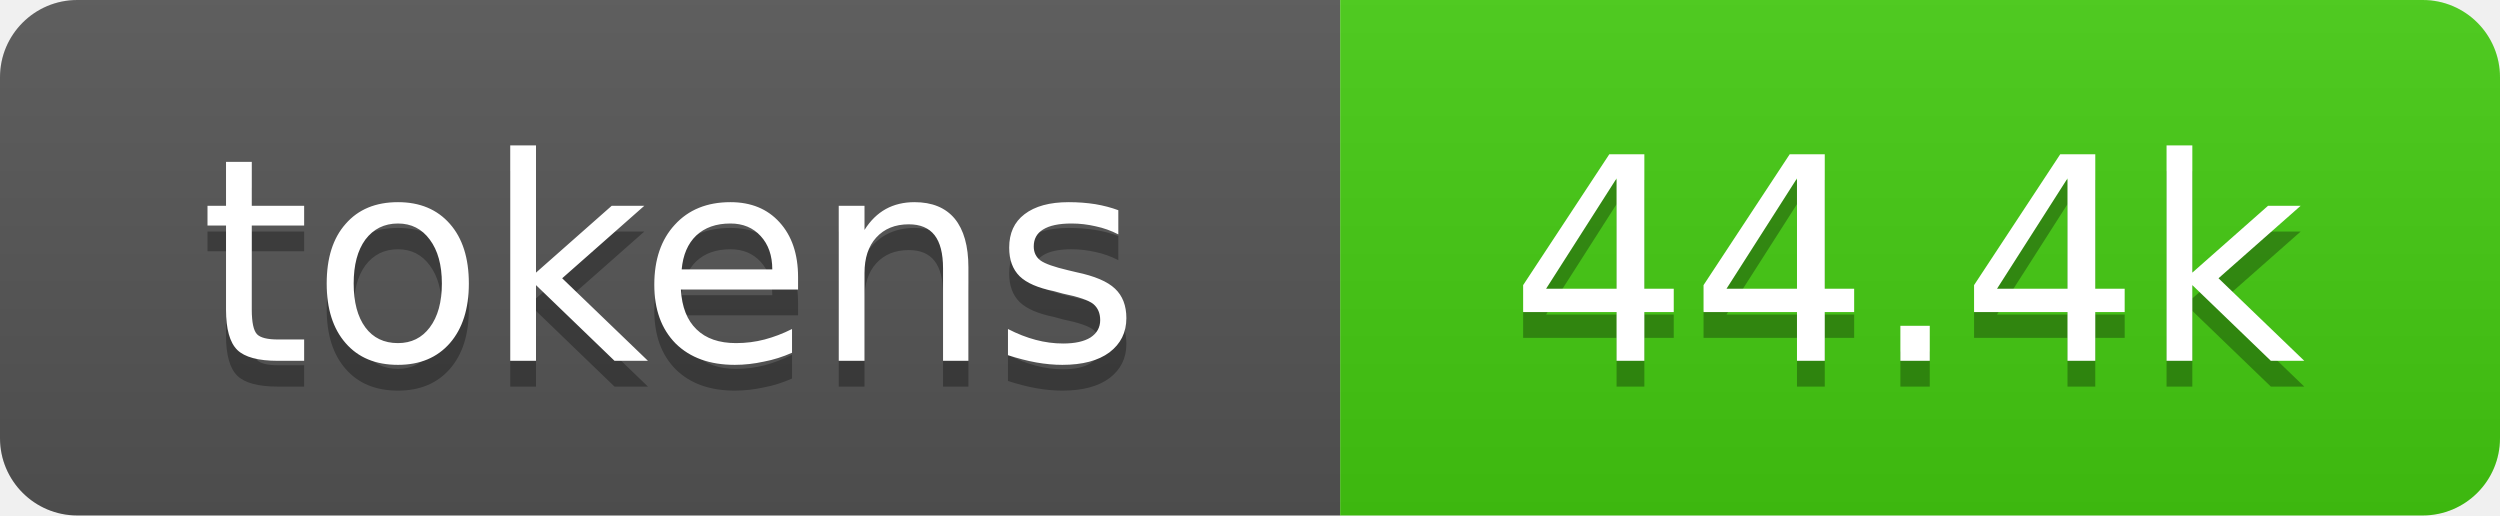
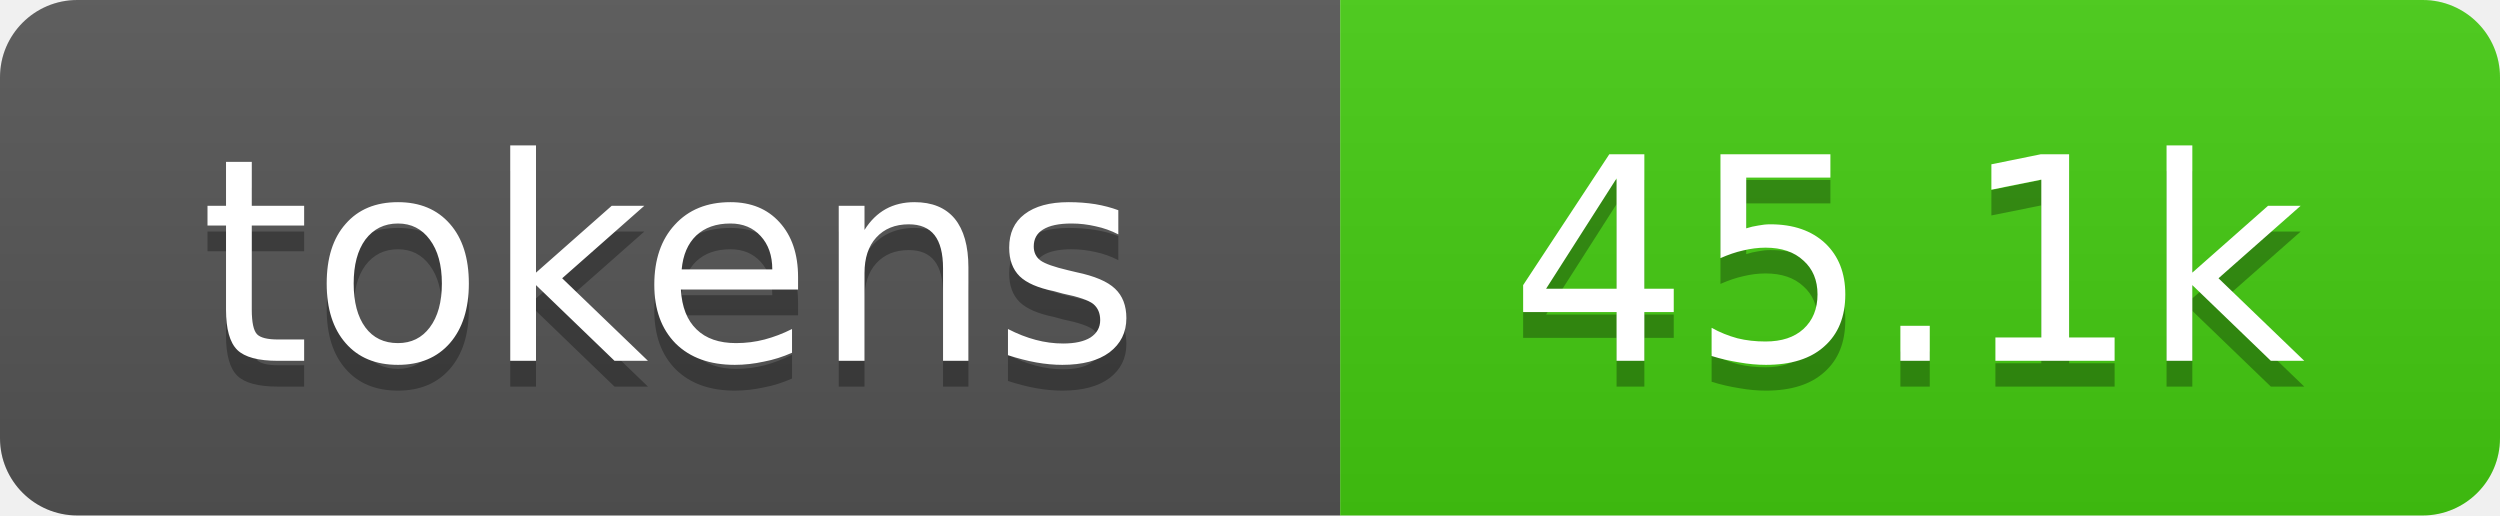
- <svg xmlns="http://www.w3.org/2000/svg" xmlns:xlink="http://www.w3.org/1999/xlink" width="97" height="20" role="img" aria-label="44.4k tokens, 22% of context window">
+ <svg xmlns="http://www.w3.org/2000/svg" xmlns:xlink="http://www.w3.org/1999/xlink" width="97" height="20" role="img" aria-label="45.1k tokens, 23% of context window">
  <linearGradient id="s" x2="0" y2="100%">
    <stop offset="0" stop-color="#bbb" stop-opacity=".1" />
    <stop offset="1" stop-opacity=".1" />
  </linearGradient>
  <clipPath id="r">
    <rect width="97" height="20" rx="3" fill="#fff" />
  </clipPath>
  <a xlink:href="https://github.com/qwibitai/nanoclaw/tree/main/repo-tokens">
    <g clip-path="url(#r)">
      <rect width="52" height="20" fill="#555" />
      <rect x="52" width="45" height="20" fill="#4c1" />
      <rect width="97" height="20" fill="url(#s)" />
      <g fill="#fff" text-anchor="middle" font-family="Verdana,Geneva,DejaVu Sans,sans-serif" font-size="11">
        <text aria-hidden="true" x="26" y="15" fill="#010101" fill-opacity=".3">tokens</text>
        <text x="26" y="14">tokens</text>
-         <text aria-hidden="true" x="74" y="15" fill="#010101" fill-opacity=".3">44.4k</text>
-         <text x="74" y="14">44.4k</text>
+         <text aria-hidden="true" x="74" y="15" fill="#010101" fill-opacity=".3">45.1k</text>
+         <text x="74" y="14">45.1k</text>
      </g>
    </g>
  </a>
</svg>
